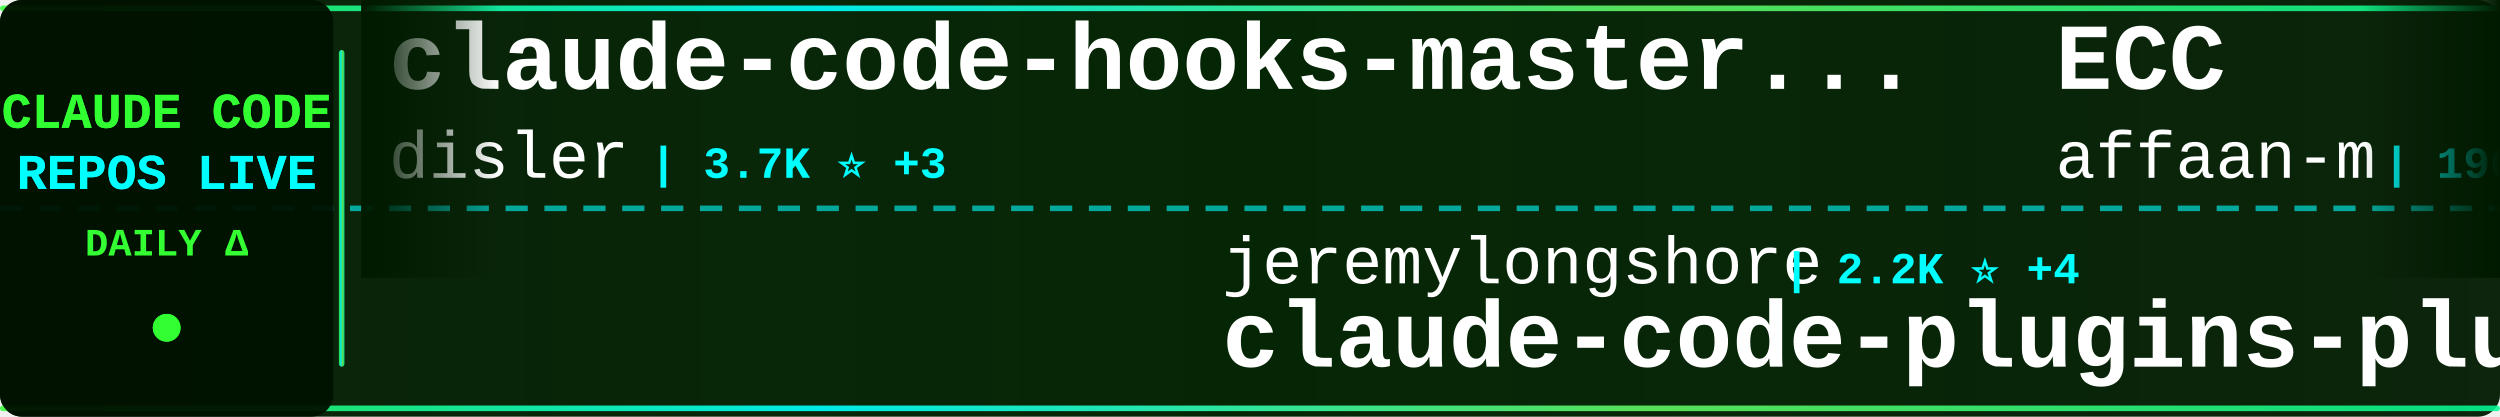
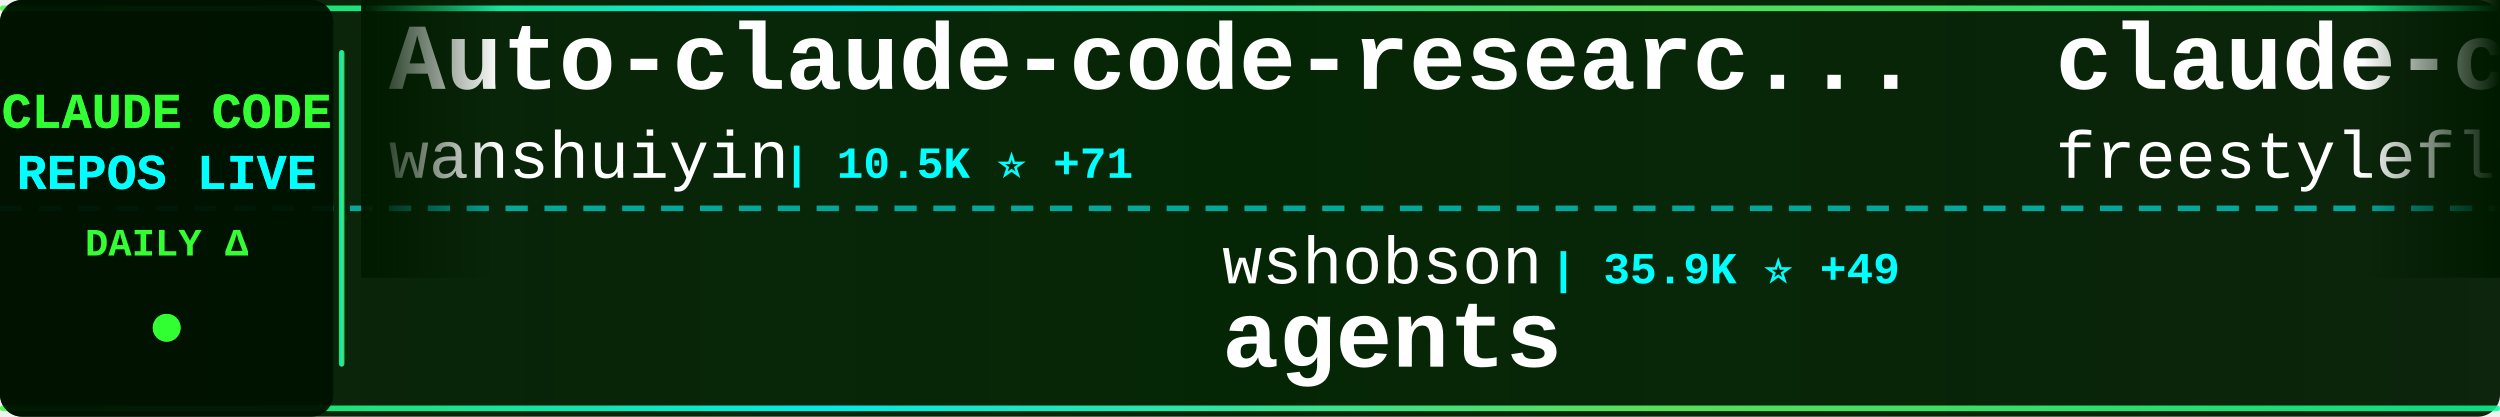
<svg xmlns="http://www.w3.org/2000/svg" width="900" height="150">
  <defs>
    <linearGradient id="tickerBg" x1="0%" y1="0%" x2="100%" y2="0%">
      <stop offset="0%" style="stop-color:#001a00;stop-opacity:0.95" />
      <stop offset="50%" style="stop-color:#002200;stop-opacity:0.98" />
      <stop offset="100%" style="stop-color:#001a00;stop-opacity:0.95" />
    </linearGradient>
    <linearGradient id="borderGrad" x1="0%" y1="0%" x2="100%" y2="0%">
      <stop offset="0%" style="stop-color:#33ff33;stop-opacity:0.85">
        <animate attributeName="stop-opacity" values="0.85;1;0.85" dur="2s" repeatCount="indefinite" />
      </stop>
      <stop offset="33%" style="stop-color:#00ffff;stop-opacity:0.9">
        <animate attributeName="stop-opacity" values="0.9;1;0.9" dur="2.2s" repeatCount="indefinite" />
      </stop>
      <stop offset="66%" style="stop-color:#66ff66;stop-opacity:0.85">
        <animate attributeName="stop-opacity" values="0.85;1;0.85" dur="1.8s" repeatCount="indefinite" />
      </stop>
      <stop offset="100%" style="stop-color:#00ff99;stop-opacity:0.85">
        <animate attributeName="stop-opacity" values="0.85;1;0.85" dur="2s" repeatCount="indefinite" />
      </stop>
    </linearGradient>
    <filter id="textGlow">
      <feGaussianBlur stdDeviation="0.1" result="coloredBlur" />
      <feMerge>
        <feMergeNode in="coloredBlur" />
        <feMergeNode in="SourceGraphic" />
      </feMerge>
    </filter>
    <filter id="metricGlow">
      <feGaussianBlur stdDeviation="0.2" result="coloredBlur" />
      <feMerge>
        <feMergeNode in="coloredBlur" />
        <feMergeNode in="SourceGraphic" />
      </feMerge>
    </filter>
    <linearGradient id="leftFade" x1="0%" y1="0%" x2="100%" y2="0%">
      <stop offset="0%" style="stop-color:#001a00;stop-opacity:1" />
      <stop offset="100%" style="stop-color:#001a00;stop-opacity:0" />
    </linearGradient>
    <linearGradient id="rightFade" x1="0%" y1="0%" x2="100%" y2="0%">
      <stop offset="0%" style="stop-color:#001a00;stop-opacity:0" />
      <stop offset="100%" style="stop-color:#001a00;stop-opacity:1" />
    </linearGradient>
  </defs>
  <rect width="900" height="150" fill="url(#tickerBg)" rx="8" />
  <rect x="0" y="2" width="900" height="2" fill="url(#borderGrad)" rx="1" />
  <rect x="0" y="146" width="900" height="2" fill="url(#borderGrad)" rx="1" />
  <line x1="0" y1="75" x2="900" y2="75" stroke="#00ffff" stroke-width="2" stroke-dasharray="8 6" opacity="0.6" />
  <rect x="0" y="0" width="120" height="150" fill="#001100" opacity="0.95" rx="8" />
  <text x="60" y="46" font-family="'Courier New', monospace" font-size="18" font-weight="bold" fill="#33ff33" text-anchor="middle" filter="url(#textGlow)">
    CLAUDE CODE
  </text>
  <text x="60" y="68" font-family="'Courier New', monospace" font-size="18" font-weight="bold" fill="#00ffff" text-anchor="middle" filter="url(#textGlow)">
    REPOS LIVE
  </text>
  <text x="60" y="92" font-family="'Courier New', monospace" font-size="14" font-weight="bold" fill="#33ff33" text-anchor="middle">
    DAILY Δ
  </text>
  <circle cx="60" cy="118" r="5" fill="#33ff33" filter="url(#metricGlow)">
    <animate attributeName="r" values="4;6;4" dur="1.5s" repeatCount="indefinite" />
    <animate attributeName="opacity" values="0.6;1;0.6" dur="1.5s" repeatCount="indefinite" />
  </circle>
  <rect x="122" y="18" width="2" height="114" fill="url(#borderGrad)" rx="1" />
  <clipPath id="tickerClip">
    <rect x="130" y="0" width="770" height="150" />
  </clipPath>
  <g clip-path="url(#tickerClip)">
    <g id="tickerItems">
      <animateTransform attributeName="transform" attributeType="XML" type="translate" from="0 0" to="-3000 0" dur="54s" repeatCount="indefinite" />
      <g transform="translate(0, 0)">
-         <text x="140" y="32" font-family="'Courier New', monospace" font-size="34" font-weight="bold" fill="#ffffff">claude-code-hooks-master...</text>
-         <text x="140" y="64" font-family="'Courier New', monospace" font-size="24" font-weight="normal" fill="#ffffff" opacity="1.0">disler</text>
-         <text x="234" y="64" font-family="'Courier New', monospace" font-size="16" font-weight="bold" fill="#00ffff"> | 3.7K ⭐ +3</text>
+         <text x="140" y="32" font-family="'Courier New', monospace" font-size="34" font-weight="bold" fill="#ffffff">Auto-claude-code-researc...</text>
+         <text x="140" y="64" font-family="'Courier New', monospace" font-size="24" font-weight="normal" fill="#ffffff" opacity="1.0">wanshuiyin</text>
+         <text x="282" y="64" font-family="'Courier New', monospace" font-size="16" font-weight="bold" fill="#00ffff"> | 10.5K ⭐ +71</text>
      </g>
      <g transform="translate(300, 0)">
-         <text x="140" y="102" font-family="'Courier New', monospace" font-size="24" font-weight="normal" fill="#ffffff" opacity="1.0">jeremylongshore</text>
-         <text x="342" y="102" font-family="'Courier New', monospace" font-size="16" font-weight="bold" fill="#00ffff"> | 2.2K ⭐ +4</text>
-         <text x="140" y="132" font-family="'Courier New', monospace" font-size="34" font-weight="bold" fill="#ffffff">claude-code-plugins-plus...</text>
+         <text x="140" y="102" font-family="'Courier New', monospace" font-size="24" font-weight="normal" fill="#ffffff" opacity="1.0">wshobson</text>
+         <text x="258" y="102" font-family="'Courier New', monospace" font-size="16" font-weight="bold" fill="#00ffff"> | 35.9K ⭐ +49</text>
+         <text x="140" y="132" font-family="'Courier New', monospace" font-size="34" font-weight="bold" fill="#ffffff">agents</text>
      </g>
      <g transform="translate(600, 0)">
+         <text x="140" y="32" font-family="'Courier New', monospace" font-size="34" font-weight="bold" fill="#ffffff">claude-code</text>
+         <text x="140" y="64" font-family="'Courier New', monospace" font-size="24" font-weight="normal" fill="#ffffff" opacity="1.0">freestylefly</text>
+         <text x="306" y="64" font-family="'Courier New', monospace" font-size="16" font-weight="bold" fill="#00ffff"> | 125 ⭐</text>
+       </g>
+       <g transform="translate(900, 0)">
+         <text x="140" y="102" font-family="'Courier New', monospace" font-size="24" font-weight="normal" fill="#ffffff" opacity="1.0">shareAI-lab</text>
+         <text x="294" y="102" font-family="'Courier New', monospace" font-size="16" font-weight="bold" fill="#00ffff"> | 62.4K ⭐ +188</text>
+         <text x="140" y="132" font-family="'Courier New', monospace" font-size="34" font-weight="bold" fill="#ffffff">learn-claude-code</text>
+       </g>
+       <g transform="translate(1200, 0)">
+         <text x="140" y="32" font-family="'Courier New', monospace" font-size="34" font-weight="bold" fill="#ffffff">claude-code</text>
+         <text x="140" y="64" font-family="'Courier New', monospace" font-size="24" font-weight="normal" fill="#ffffff" opacity="1.0">tanbiralam</text>
+         <text x="282" y="64" font-family="'Courier New', monospace" font-size="16" font-weight="bold" fill="#00ffff"> | 1.7K ⭐ +5</text>
+       </g>
+       <g transform="translate(1500, 0)">
+         <text x="140" y="102" font-family="'Courier New', monospace" font-size="24" font-weight="normal" fill="#ffffff" opacity="1.0">ding113</text>
+         <text x="246" y="102" font-family="'Courier New', monospace" font-size="16" font-weight="bold" fill="#00ffff"> | 2.9K ⭐ +8</text>
+         <text x="140" y="132" font-family="'Courier New', monospace" font-size="34" font-weight="bold" fill="#ffffff">claude-code-hub</text>
+       </g>
+       <g transform="translate(1800, 0)">
        <text x="140" y="32" font-family="'Courier New', monospace" font-size="34" font-weight="bold" fill="#ffffff">ECC</text>
        <text x="140" y="64" font-family="'Courier New', monospace" font-size="24" font-weight="normal" fill="#ffffff" opacity="1.0">affaan-m</text>
-         <text x="258" y="64" font-family="'Courier New', monospace" font-size="16" font-weight="bold" fill="#00ffff"> | 190.4K ⭐ +1.6K</text>
-       </g>
-       <g transform="translate(900, 0)">
-         <text x="140" y="102" font-family="'Courier New', monospace" font-size="24" font-weight="normal" fill="#ffffff" opacity="1.0">huangjia2019</text>
-         <text x="306" y="102" font-family="'Courier New', monospace" font-size="16" font-weight="bold" fill="#00ffff"> | 695 ⭐ +4</text>
-         <text x="140" y="132" font-family="'Courier New', monospace" font-size="34" font-weight="bold" fill="#ffffff">claude-code-engineering</text>
-       </g>
-       <g transform="translate(1200, 0)">
-         <text x="140" y="32" font-family="'Courier New', monospace" font-size="34" font-weight="bold" fill="#ffffff">claude-code-router</text>
-         <text x="140" y="64" font-family="'Courier New', monospace" font-size="24" font-weight="normal" fill="#ffffff" opacity="1.0">musistudio</text>
-         <text x="282" y="64" font-family="'Courier New', monospace" font-size="16" font-weight="bold" fill="#00ffff"> | 34.3K ⭐ +51</text>
-       </g>
-       <g transform="translate(1500, 0)">
-         <text x="140" y="102" font-family="'Courier New', monospace" font-size="24" font-weight="normal" fill="#ffffff" opacity="1.0">Maciek-roboblog</text>
-         <text x="342" y="102" font-family="'Courier New', monospace" font-size="16" font-weight="bold" fill="#00ffff"> | 8.1K ⭐ +4</text>
-         <text x="140" y="132" font-family="'Courier New', monospace" font-size="34" font-weight="bold" fill="#ffffff">Claude-Code-Usage-Monito...</text>
-       </g>
-       <g transform="translate(1800, 0)">
-         <text x="140" y="32" font-family="'Courier New', monospace" font-size="34" font-weight="bold" fill="#ffffff">ralph</text>
-         <text x="140" y="64" font-family="'Courier New', monospace" font-size="24" font-weight="normal" fill="#ffffff" opacity="1.0">snarktank</text>
-         <text x="270" y="64" font-family="'Courier New', monospace" font-size="16" font-weight="bold" fill="#00ffff"> | 19.5K ⭐ +33</text>
+         <text x="258" y="64" font-family="'Courier New', monospace" font-size="16" font-weight="bold" fill="#00ffff"> | 190.9K ⭐ +1.7K</text>
      </g>
      <g transform="translate(2100, 0)">
-         <text x="140" y="102" font-family="'Courier New', monospace" font-size="24" font-weight="normal" fill="#ffffff" opacity="1.0">repowise-dev</text>
-         <text x="306" y="102" font-family="'Courier New', monospace" font-size="16" font-weight="bold" fill="#00ffff"> | 1.1K ⭐ +3</text>
-         <text x="140" y="132" font-family="'Courier New', monospace" font-size="34" font-weight="bold" fill="#ffffff">claude-code-prompts</text>
+         <text x="140" y="102" font-family="'Courier New', monospace" font-size="24" font-weight="normal" fill="#ffffff" opacity="1.0">AprilNEA</text>
+         <text x="258" y="102" font-family="'Courier New', monospace" font-size="16" font-weight="bold" fill="#00ffff"> | 384 ⭐</text>
+         <text x="140" y="132" font-family="'Courier New', monospace" font-size="34" font-weight="bold" fill="#ffffff">claude-code-source</text>
      </g>
      <g transform="translate(2400, 0)">
-         <text x="140" y="32" font-family="'Courier New', monospace" font-size="34" font-weight="bold" fill="#ffffff">ClaudeCode</text>
-         <text x="140" y="64" font-family="'Courier New', monospace" font-size="24" font-weight="normal" fill="#ffffff" opacity="1.0">guanshan</text>
-         <text x="258" y="64" font-family="'Courier New', monospace" font-size="16" font-weight="bold" fill="#00ffff"> | 59 ⭐</text>
+         <text x="140" y="32" font-family="'Courier New', monospace" font-size="34" font-weight="bold" fill="#ffffff">claude-code</text>
+         <text x="140" y="64" font-family="'Courier New', monospace" font-size="24" font-weight="normal" fill="#ffffff" opacity="1.0">lowcortisolprogrammer</text>
+         <text x="414" y="64" font-family="'Courier New', monospace" font-size="16" font-weight="bold" fill="#00ffff"> | 171 ⭐</text>
      </g>
      <g transform="translate(2700, 0)">
-         <text x="140" y="102" font-family="'Courier New', monospace" font-size="24" font-weight="normal" fill="#ffffff" opacity="1.0">anthropics</text>
-         <text x="282" y="102" font-family="'Courier New', monospace" font-size="16" font-weight="bold" fill="#00ffff"> | 27.2K ⭐ +920</text>
-         <text x="140" y="132" font-family="'Courier New', monospace" font-size="34" font-weight="bold" fill="#ffffff">claude-plugins-official</text>
+         <text x="140" y="102" font-family="'Courier New', monospace" font-size="24" font-weight="normal" fill="#ffffff" opacity="1.0">Pimzino</text>
+         <text x="246" y="102" font-family="'Courier New', monospace" font-size="16" font-weight="bold" fill="#00ffff"> | 3.7K ⭐</text>
+         <text x="140" y="132" font-family="'Courier New', monospace" font-size="34" font-weight="bold" fill="#ffffff">claude-code-spec-workflo...</text>
      </g>
      <g transform="translate(3000, 0)">
-         <text x="140" y="32" font-family="'Courier New', monospace" font-size="34" font-weight="bold" fill="#ffffff">claude-code-hooks-master...</text>
-         <text x="140" y="64" font-family="'Courier New', monospace" font-size="24" font-weight="normal" fill="#ffffff" opacity="1.0">disler</text>
-         <text x="234" y="64" font-family="'Courier New', monospace" font-size="16" font-weight="bold" fill="#00ffff"> | 3.7K ⭐ +3</text>
+         <text x="140" y="32" font-family="'Courier New', monospace" font-size="34" font-weight="bold" fill="#ffffff">Auto-claude-code-researc...</text>
+         <text x="140" y="64" font-family="'Courier New', monospace" font-size="24" font-weight="normal" fill="#ffffff" opacity="1.0">wanshuiyin</text>
+         <text x="282" y="64" font-family="'Courier New', monospace" font-size="16" font-weight="bold" fill="#00ffff"> | 10.5K ⭐ +71</text>
      </g>
      <g transform="translate(3300, 0)">
-         <text x="140" y="102" font-family="'Courier New', monospace" font-size="24" font-weight="normal" fill="#ffffff" opacity="1.0">jeremylongshore</text>
-         <text x="342" y="102" font-family="'Courier New', monospace" font-size="16" font-weight="bold" fill="#00ffff"> | 2.2K ⭐ +4</text>
-         <text x="140" y="132" font-family="'Courier New', monospace" font-size="34" font-weight="bold" fill="#ffffff">claude-code-plugins-plus...</text>
+         <text x="140" y="102" font-family="'Courier New', monospace" font-size="24" font-weight="normal" fill="#ffffff" opacity="1.0">wshobson</text>
+         <text x="258" y="102" font-family="'Courier New', monospace" font-size="16" font-weight="bold" fill="#00ffff"> | 35.9K ⭐ +49</text>
+         <text x="140" y="132" font-family="'Courier New', monospace" font-size="34" font-weight="bold" fill="#ffffff">agents</text>
      </g>
      <g transform="translate(3600, 0)">
-         <text x="140" y="32" font-family="'Courier New', monospace" font-size="34" font-weight="bold" fill="#ffffff">ECC</text>
-         <text x="140" y="64" font-family="'Courier New', monospace" font-size="24" font-weight="normal" fill="#ffffff" opacity="1.0">affaan-m</text>
-         <text x="258" y="64" font-family="'Courier New', monospace" font-size="16" font-weight="bold" fill="#00ffff"> | 190.4K ⭐ +1.6K</text>
+         <text x="140" y="32" font-family="'Courier New', monospace" font-size="34" font-weight="bold" fill="#ffffff">claude-code</text>
+         <text x="140" y="64" font-family="'Courier New', monospace" font-size="24" font-weight="normal" fill="#ffffff" opacity="1.0">freestylefly</text>
+         <text x="306" y="64" font-family="'Courier New', monospace" font-size="16" font-weight="bold" fill="#00ffff"> | 125 ⭐</text>
      </g>
      <g transform="translate(3900, 0)">
-         <text x="140" y="102" font-family="'Courier New', monospace" font-size="24" font-weight="normal" fill="#ffffff" opacity="1.0">huangjia2019</text>
-         <text x="306" y="102" font-family="'Courier New', monospace" font-size="16" font-weight="bold" fill="#00ffff"> | 695 ⭐ +4</text>
-         <text x="140" y="132" font-family="'Courier New', monospace" font-size="34" font-weight="bold" fill="#ffffff">claude-code-engineering</text>
+         <text x="140" y="102" font-family="'Courier New', monospace" font-size="24" font-weight="normal" fill="#ffffff" opacity="1.0">shareAI-lab</text>
+         <text x="294" y="102" font-family="'Courier New', monospace" font-size="16" font-weight="bold" fill="#00ffff"> | 62.4K ⭐ +188</text>
+         <text x="140" y="132" font-family="'Courier New', monospace" font-size="34" font-weight="bold" fill="#ffffff">learn-claude-code</text>
      </g>
    </g>
  </g>
  <rect x="130" y="0" width="50" height="100" fill="url(#leftFade)" />
  <rect x="850" y="0" width="50" height="100" fill="url(#rightFade)" />
</svg>
